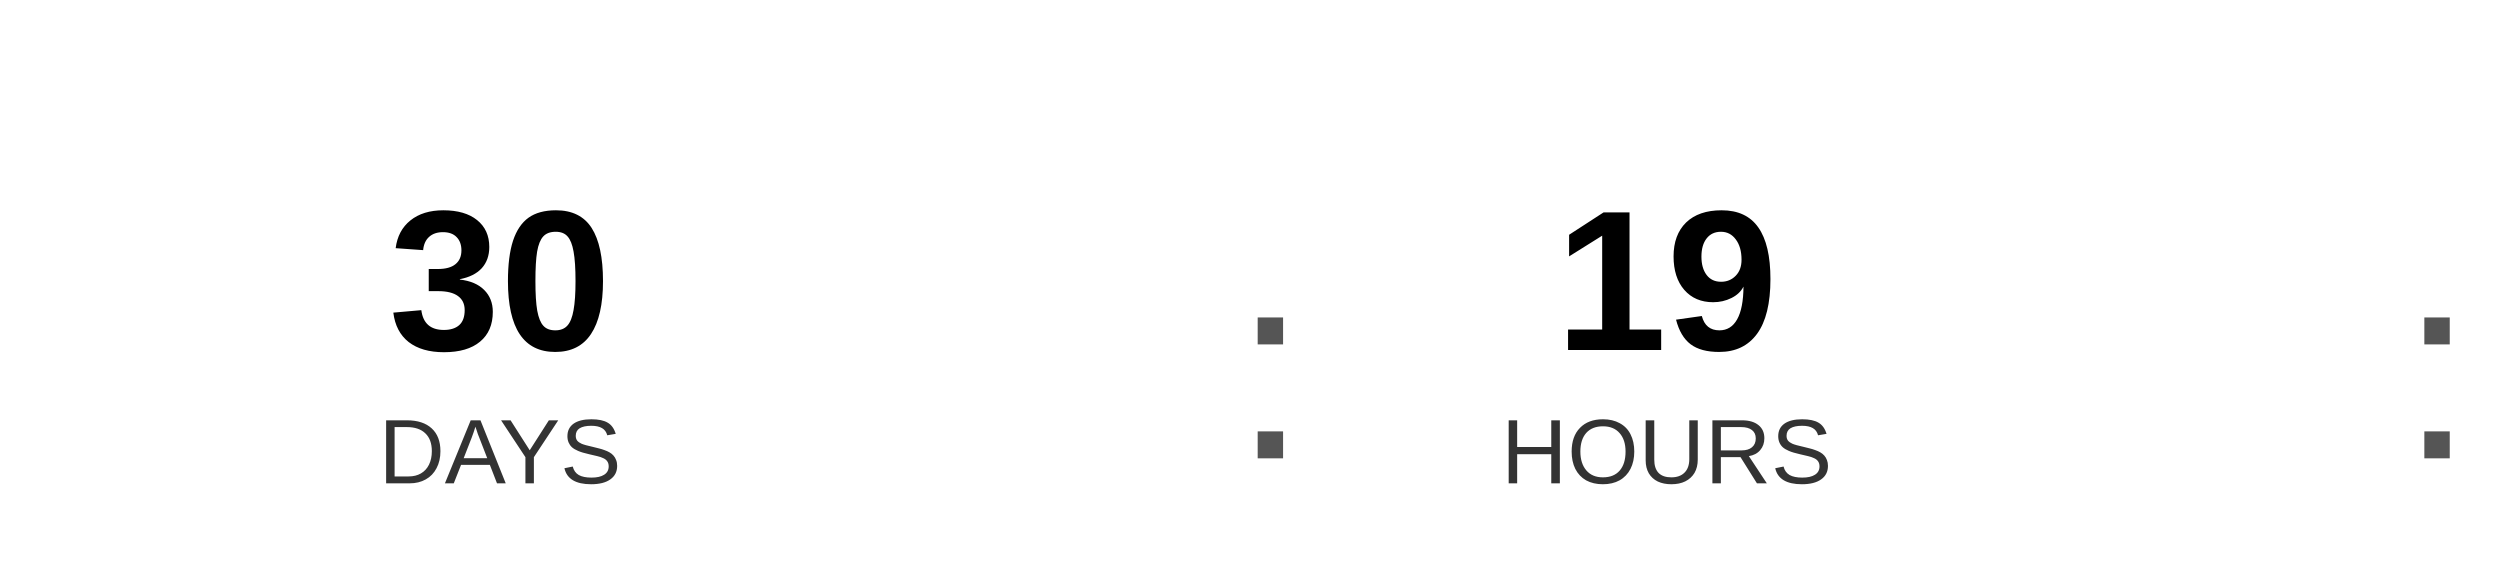
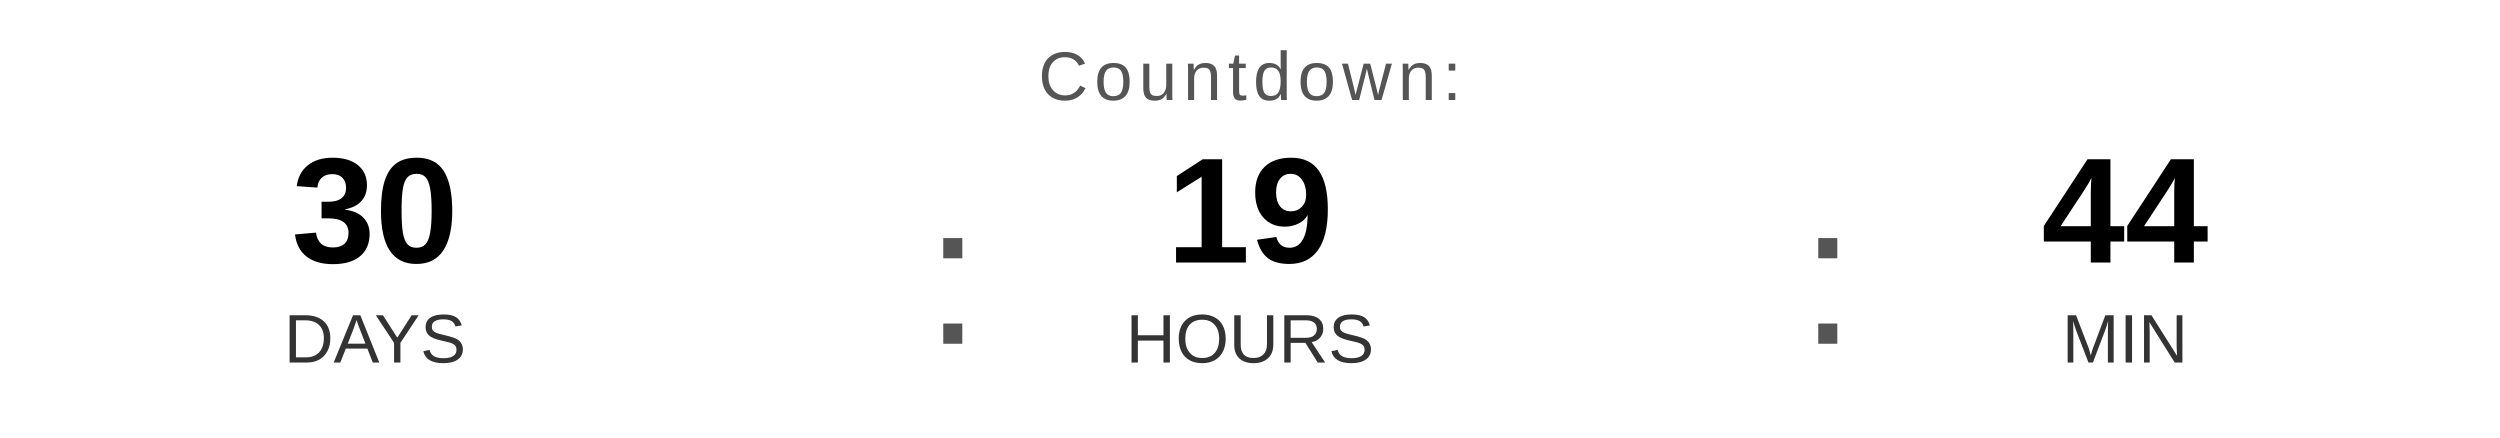
- <svg xmlns="http://www.w3.org/2000/svg" width="300" height="70" viewBox="0 0 300 70">
+ <svg xmlns="http://www.w3.org/2000/svg" width="400" height="70" viewBox="0 0 400 70">
+   <text x="200" y="16" font-family="Arial, Helvetica, sans-serif" font-size="11" fill="#555555" text-anchor="middle" letter-spacing="1">
+     Countdown:
+   </text>
  <text x="60" y="42" font-family="Arial, Helvetica, sans-serif" font-size="24" font-weight="bold" fill="#000000" text-anchor="middle">30</text>
  <text x="60" y="58" font-family="Arial, Helvetica, sans-serif" font-size="11" fill="#333333" text-anchor="middle">DAYS</text>
  <text x="148" y="55" font-family="Arial, sans-serif" font-size="32" fill="#555555">:</text>
  <text x="200" y="42" font-family="Arial, Helvetica, sans-serif" font-size="24" font-weight="bold" fill="#000000" text-anchor="middle">19</text>
  <text x="200" y="58" font-family="Arial, Helvetica, sans-serif" font-size="11" fill="#333333" text-anchor="middle">HOURS</text>
  <text x="288" y="55" font-family="Arial, sans-serif" font-size="32" fill="#555555">:</text>
-   <text x="340" y="42" font-family="Arial, Helvetica, sans-serif" font-size="24" font-weight="bold" fill="#000000" text-anchor="middle">50</text>
+   <text x="340" y="42" font-family="Arial, Helvetica, sans-serif" font-size="24" font-weight="bold" fill="#000000" text-anchor="middle">44</text>
  <text x="340" y="58" font-family="Arial, Helvetica, sans-serif" font-size="11" fill="#333333" text-anchor="middle">MIN</text>
</svg>
